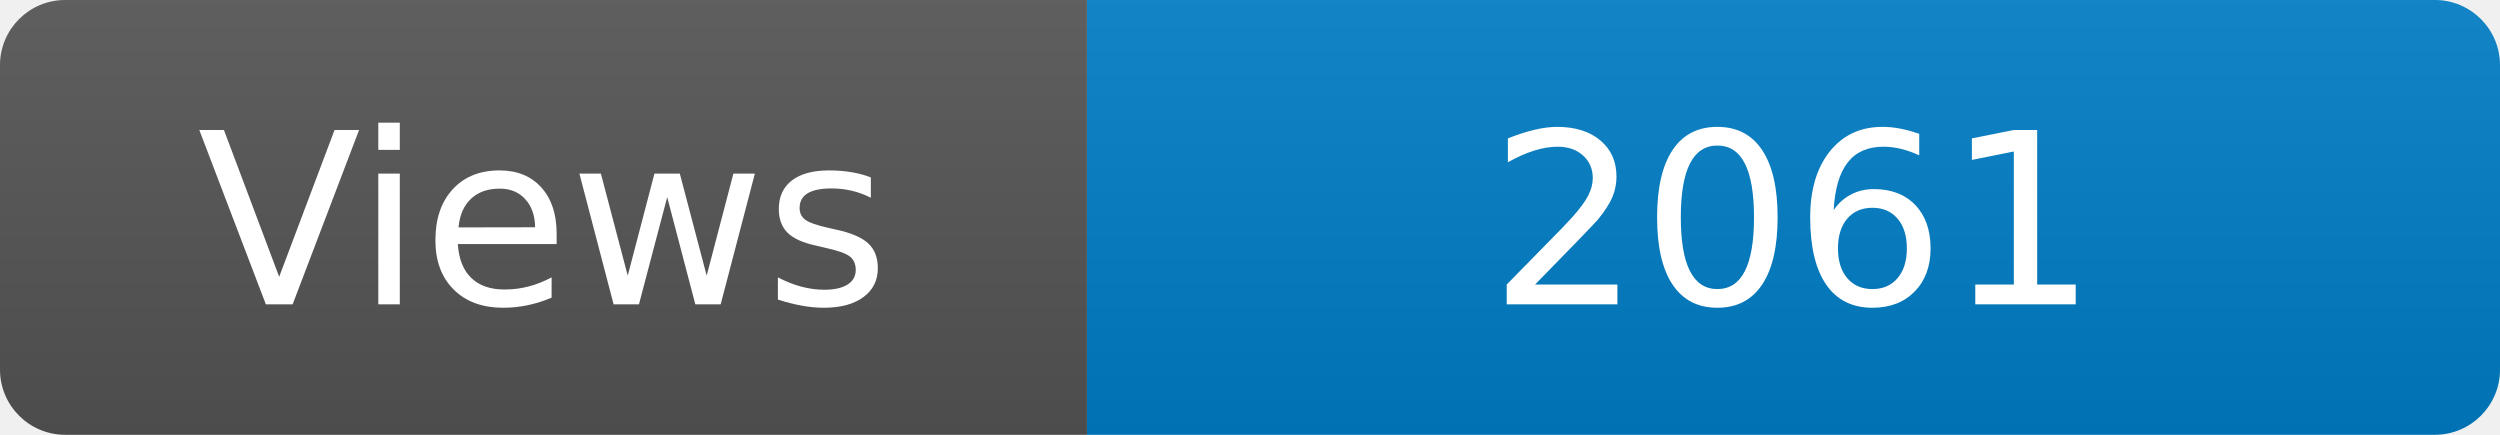
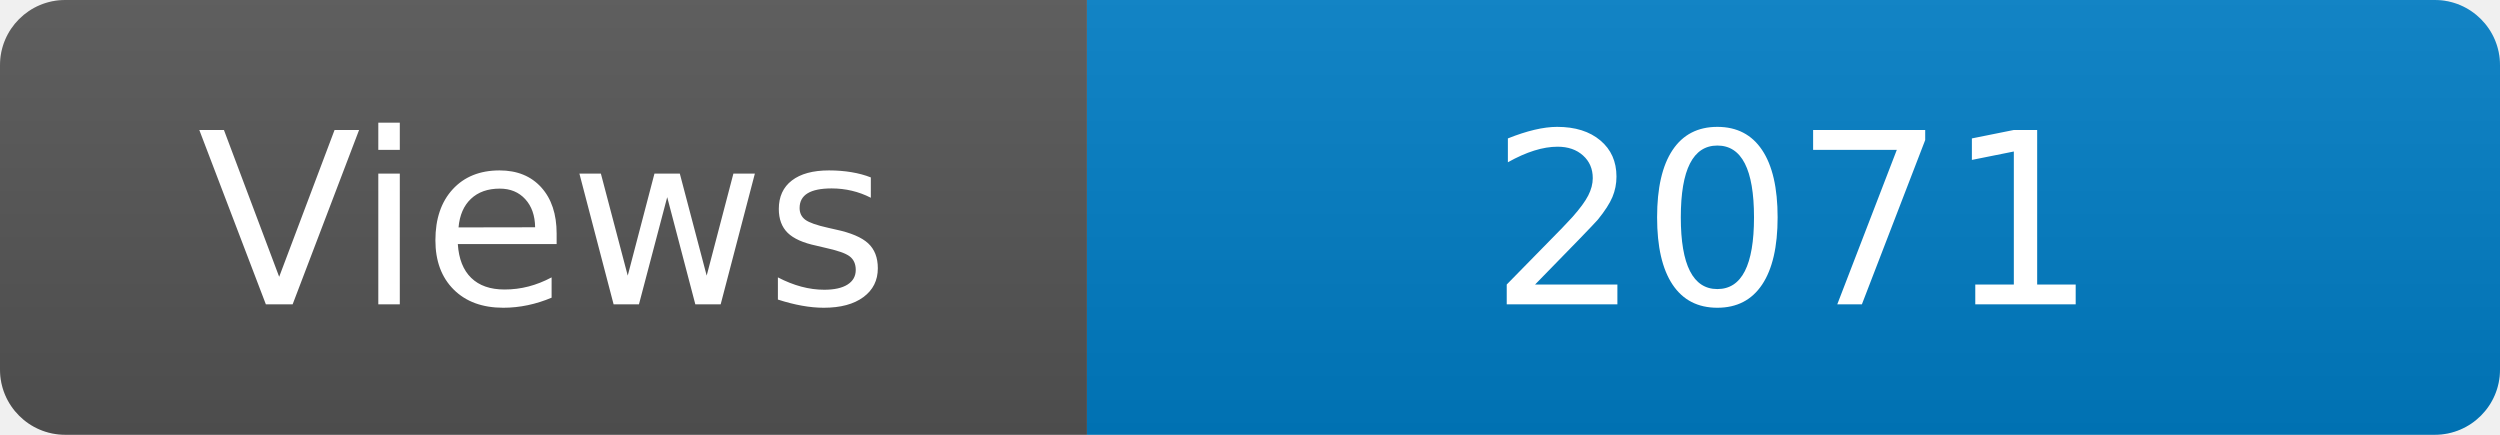
<svg xmlns="http://www.w3.org/2000/svg" width="115" height="20" role="img" aria-label="Maintained?: yes">
  <linearGradient id="s" x2="0" y2="100%">
    <stop offset="0" stop-color="#bbb" stop-opacity=".1" />
    <stop offset="1" stop-opacity=".1" />
  </linearGradient>
  <clipPath id="r">
    <rect width="115" height="20" rx="3" fill="#fff" />
  </clipPath>
  <g clip-path="url(#r)">
    <rect width="50" height="20" fill="#555" />
    <rect x="50" width="160" height="20" fill="#007ec6" />
    <rect width="115" height="20" fill="url(#s)" />
  </g>
  <g fill="#fff" text-anchor="middle" font-family="Verdana,Geneva,DejaVu Sans,sans-serif" font-size="110">
    <text x="250" y="140" transform="scale(.1)" fill="#fff">Views</text>
-     <text x="825" y="140" transform="scale(.1)" fill="#fff">2061</text>
+     <text x="825" y="140" transform="scale(.1)" fill="#fff">2071</text>
  </g>
</svg>
